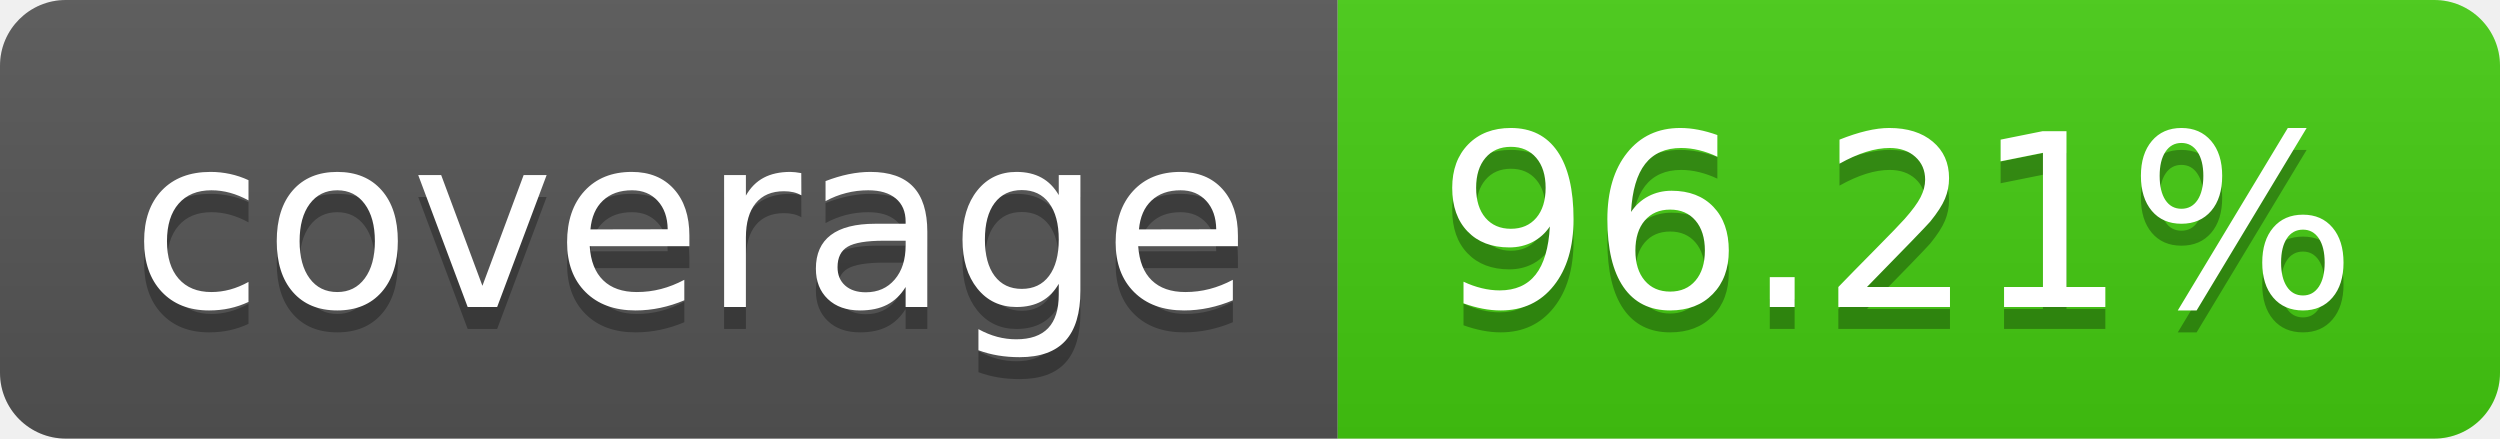
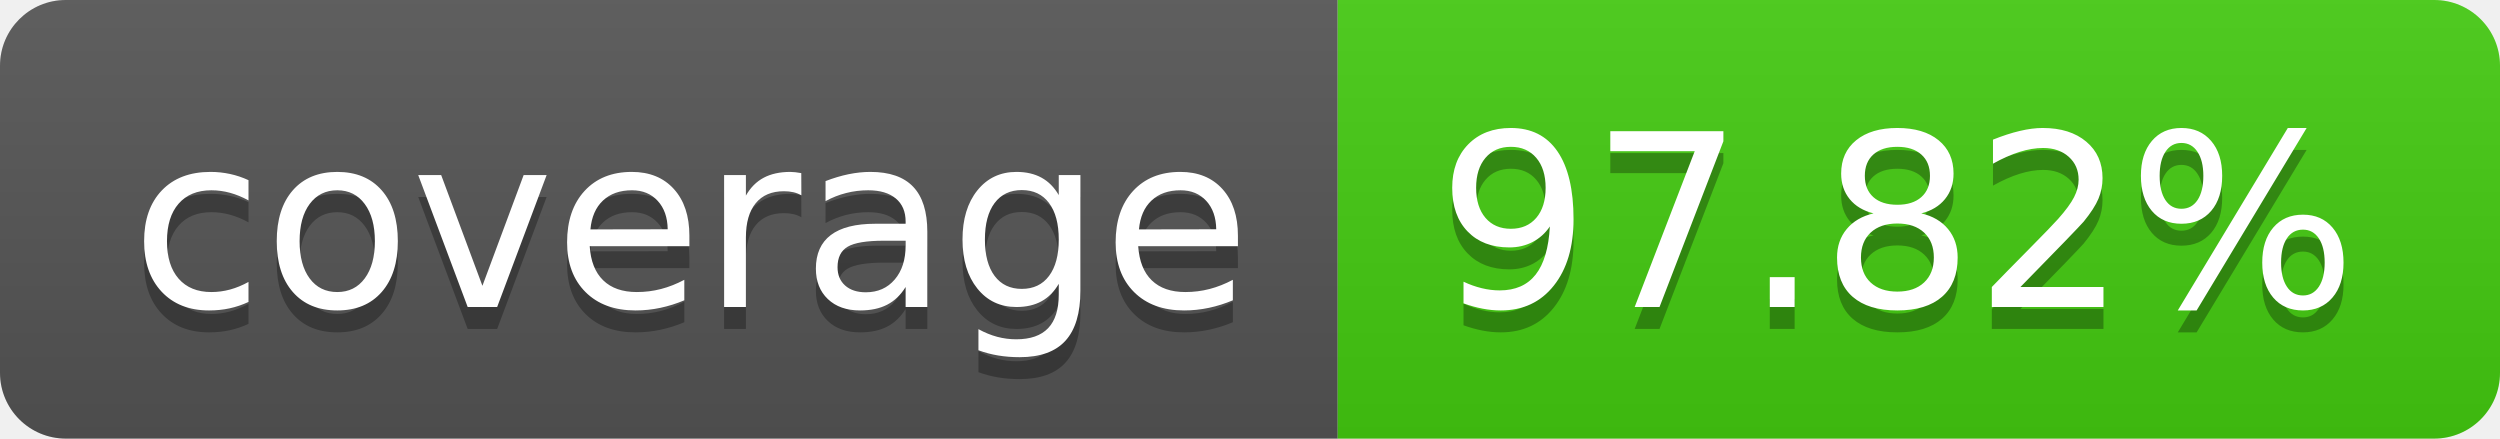
- <svg xmlns="http://www.w3.org/2000/svg" width="114" height="20" role="img" aria-label="coverage: 96.21%">
+ <svg xmlns="http://www.w3.org/2000/svg" width="114" height="20" role="img" aria-label="coverage: 97.82%">
  <linearGradient id="s" x2="0" y2="100%">
    <stop offset="0" stop-color="#bbb" stop-opacity=".1" />
    <stop offset="1" stop-opacity=".1" />
  </linearGradient>
  <clipPath id="r">
    <rect width="114" height="20" rx="3" fill="#fff" />
  </clipPath>
  <g clip-path="url(#r)">
    <rect width="61" height="20" fill="#555" />
    <rect x="61" width="53" height="20" fill="#4c1" />
    <rect width="114" height="20" fill="url(#s)" />
  </g>
  <g fill="#fff" text-anchor="middle" font-family="Verdana,Geneva,DejaVu Sans,sans-serif" text-rendering="geometricPrecision" font-size="110">
    <text aria-hidden="true" x="315" y="150" fill="#010101" fill-opacity=".3" transform="scale(.1)" textLength="510">coverage</text>
    <text x="315" y="140" transform="scale(.1)" fill="#fff" textLength="510">coverage</text>
-     <text aria-hidden="true" x="865" y="150" fill="#010101" fill-opacity=".3" transform="scale(.1)" textLength="430">96.21%</text>
-     <text x="865" y="140" transform="scale(.1)" fill="#fff" textLength="430">96.21%</text>
+     <text aria-hidden="true" x="865" y="150" fill="#010101" fill-opacity=".3" transform="scale(.1)" textLength="430">97.82%</text>
+     <text x="865" y="140" transform="scale(.1)" fill="#fff" textLength="430">97.82%</text>
  </g>
</svg>
